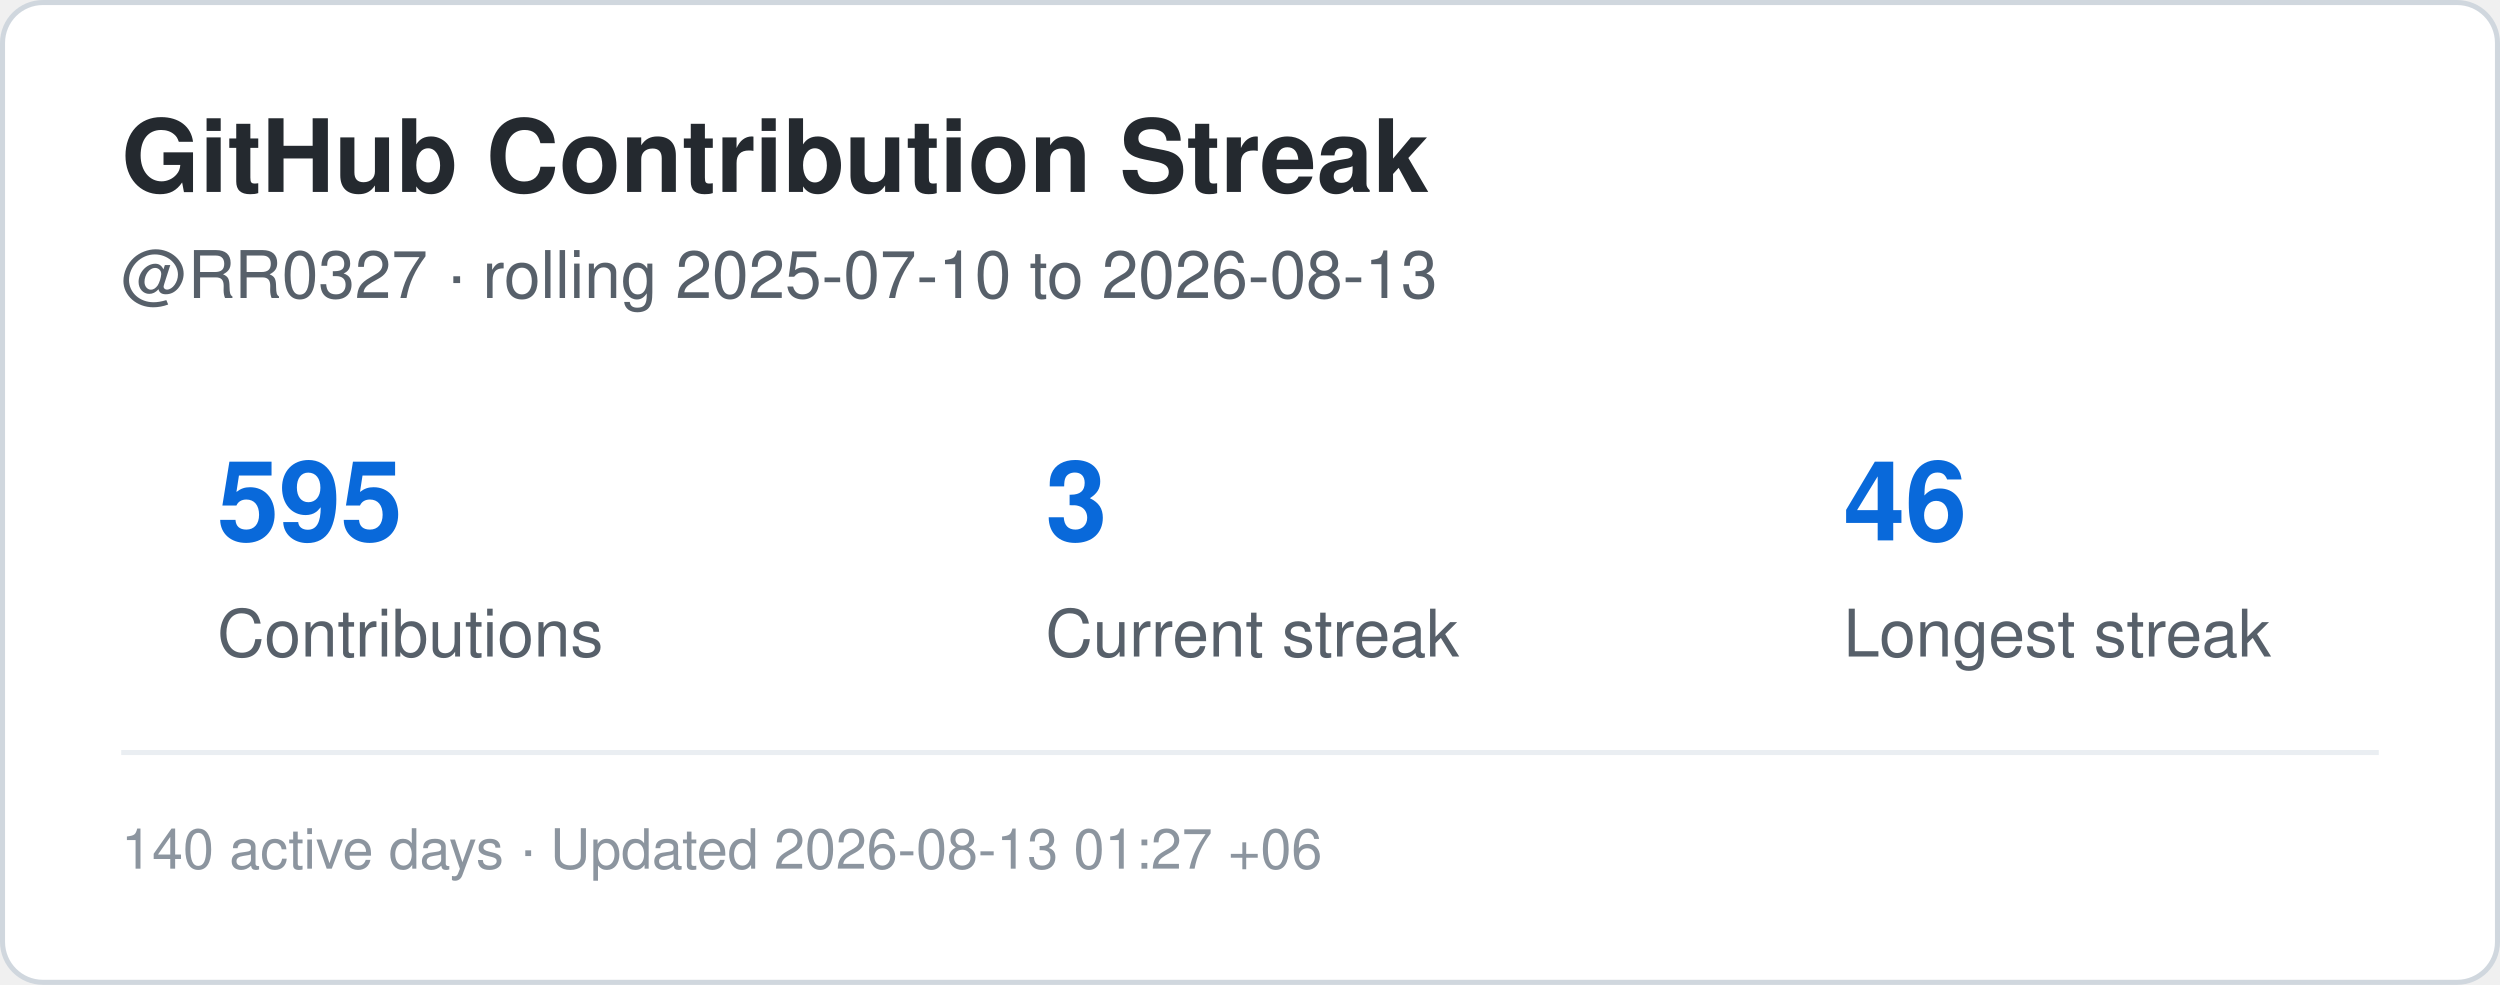
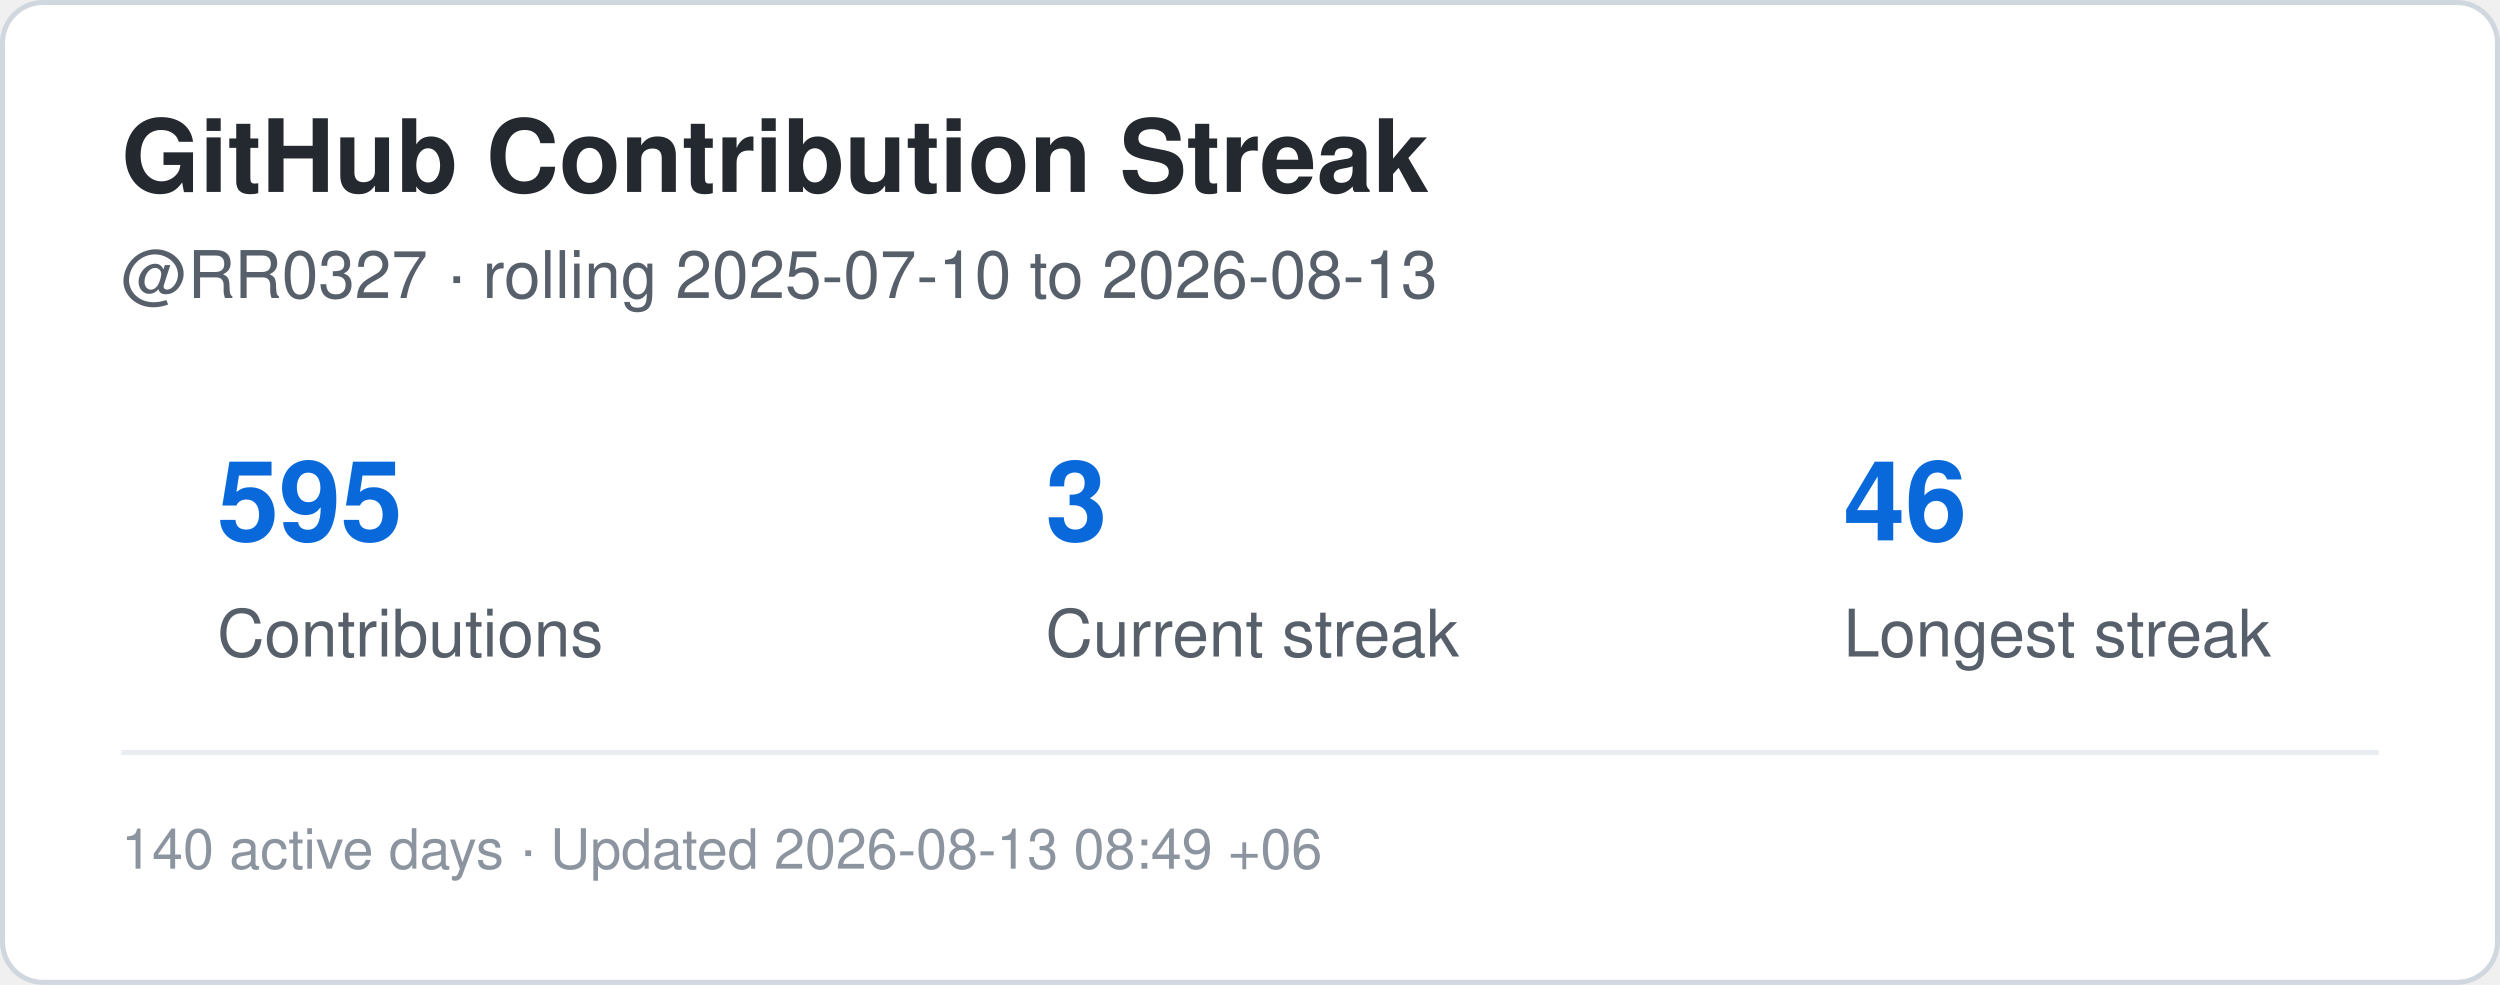
<svg xmlns="http://www.w3.org/2000/svg" width="495" height="195" viewBox="0 0 495 195" role="img" aria-label="Contribution streak for RR0327">
  <rect x="0.5" y="0.5" width="494" height="194" rx="8" fill="#ffffff" stroke="#d0d7de" />
  <style>
    .title {
      font: 700 20px -apple-system,BlinkMacSystemFont,"Segoe UI",Helvetica,Arial,sans-serif;
      fill: #24292f;
    }
    .label {
      font: 500 13px -apple-system,BlinkMacSystemFont,"Segoe UI",Helvetica,Arial,sans-serif;
      fill: #57606a;
    }
    .value {
      font: 700 22px -apple-system,BlinkMacSystemFont,"Segoe UI",Helvetica,Arial,sans-serif;
      fill: #0969da;
    }
    .small {
      font: 400 11px -apple-system,BlinkMacSystemFont,"Segoe UI",Helvetica,Arial,sans-serif;
      fill: #8c959f;
    }
  </style>
  <text x="24" y="38" class="title">GitHub Contribution Streak</text>
  <text x="24" y="59" class="label">
    @RR0327 · rolling 2025-07-10 to 2026-08-13
  </text>
  <text x="43" y="107" class="value">595</text>
  <text x="43" y="130" class="label">Contributions</text>
  <text x="207" y="107" class="value">3</text>
  <text x="207" y="130" class="label">Current streak</text>
  <text x="365" y="107" class="value">46</text>
  <text x="365" y="130" class="label">Longest streak</text>
  <line x1="24" y1="149" x2="471" y2="149" stroke="#eaeef2" />
  <text x="24" y="172" class="small">
-     140 active days · Updated 2026-08-13 01:27 +06
+     140 active days · Updated 2026-08-13 08:49 +06
  </text>
</svg>
